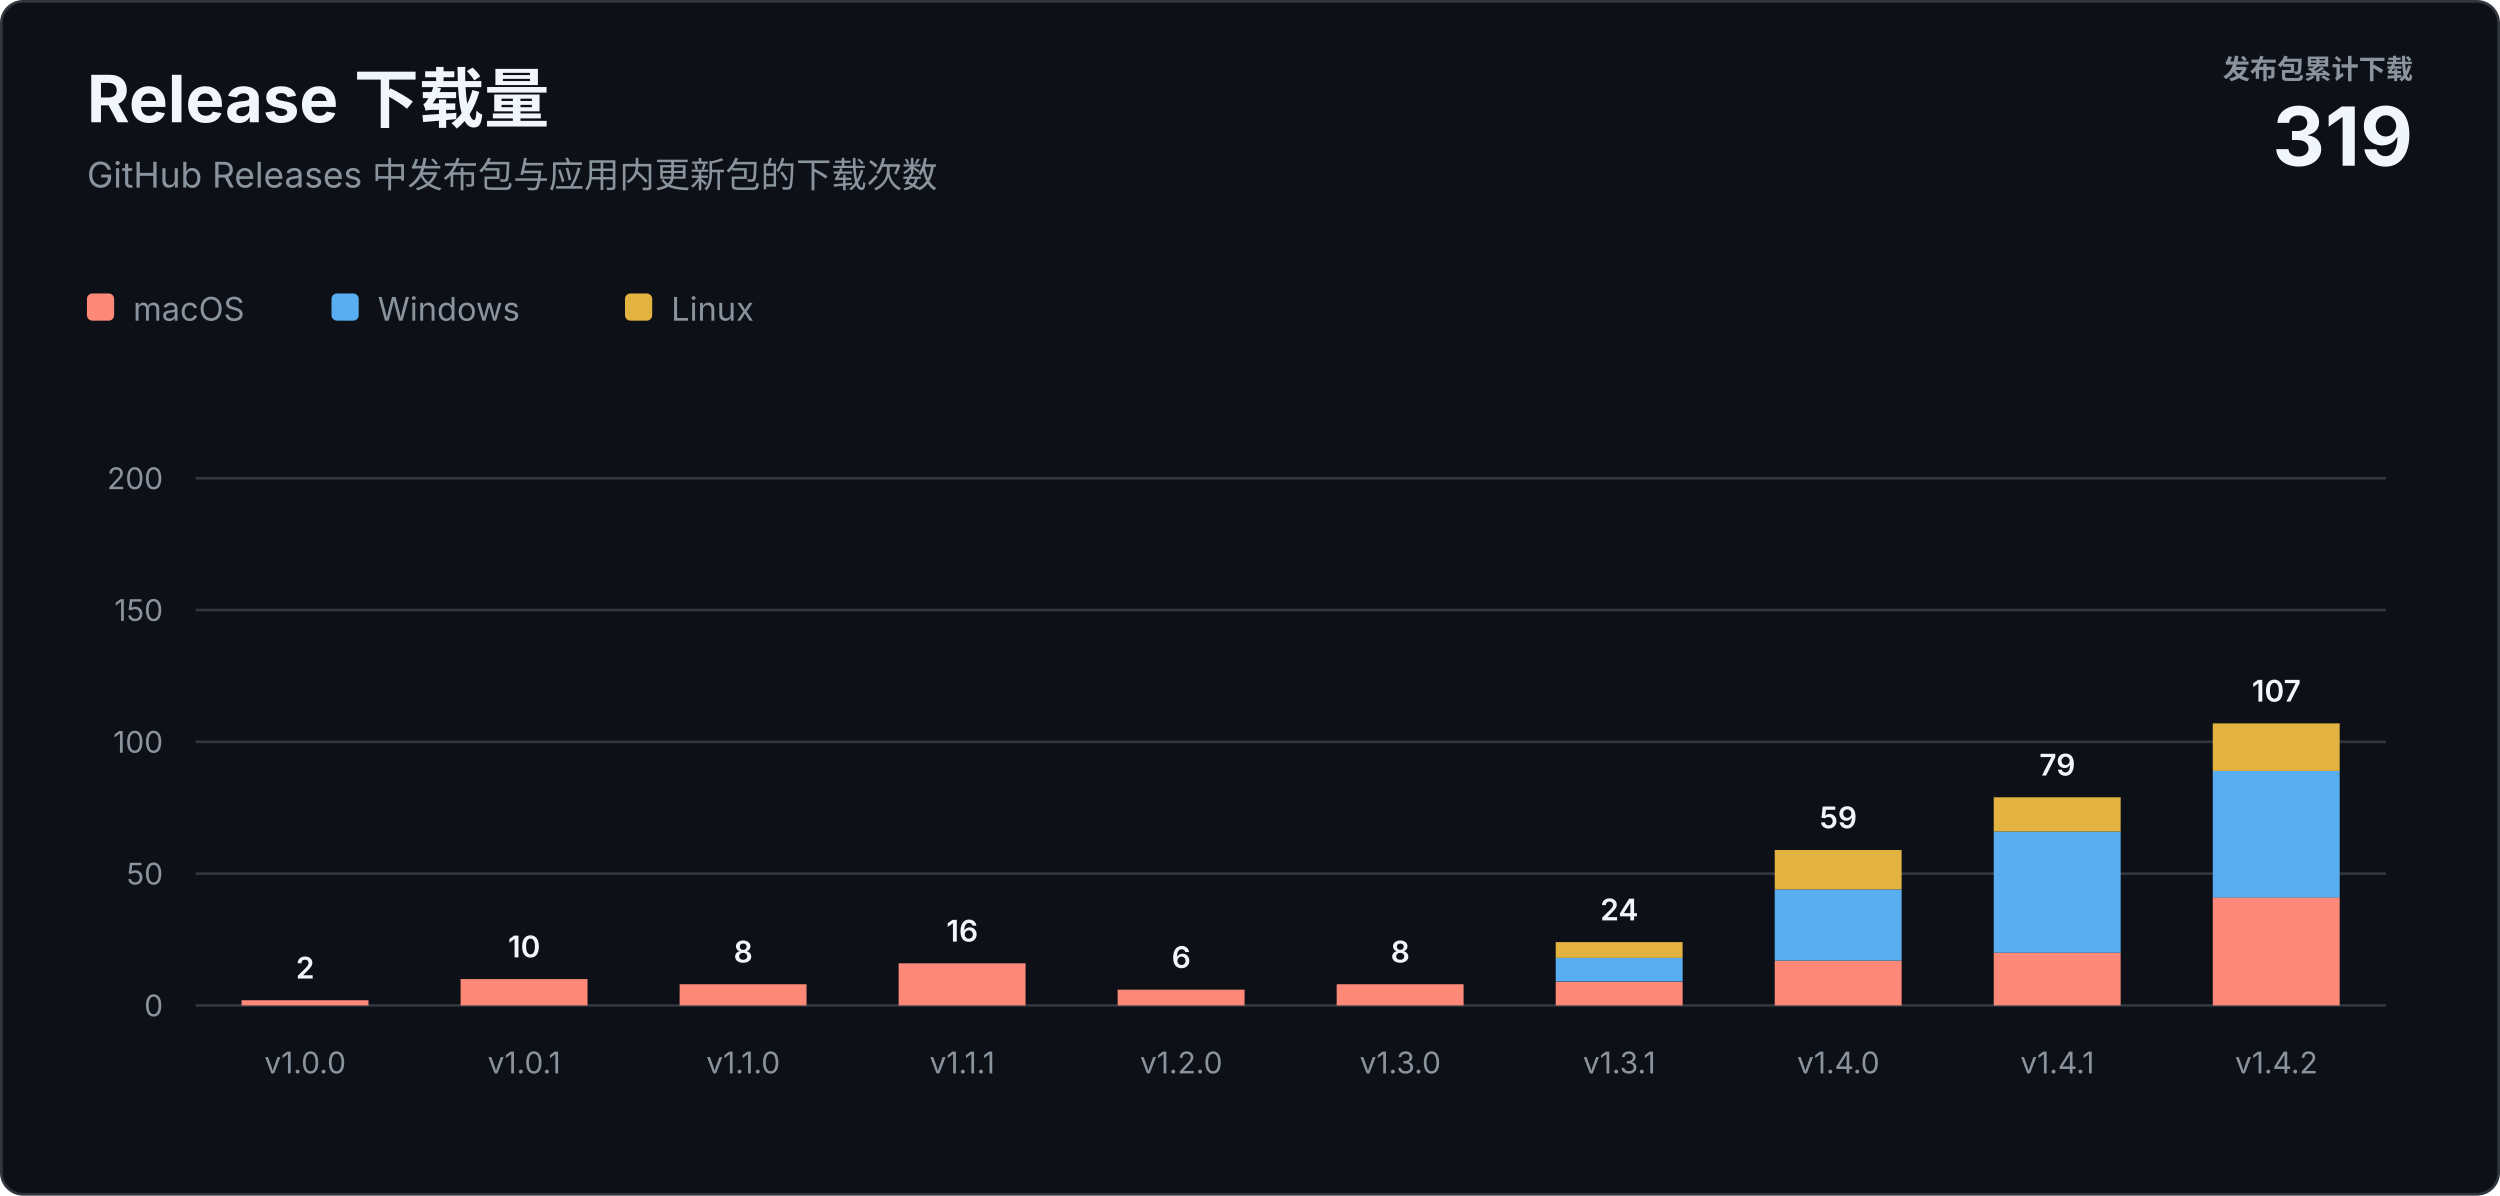
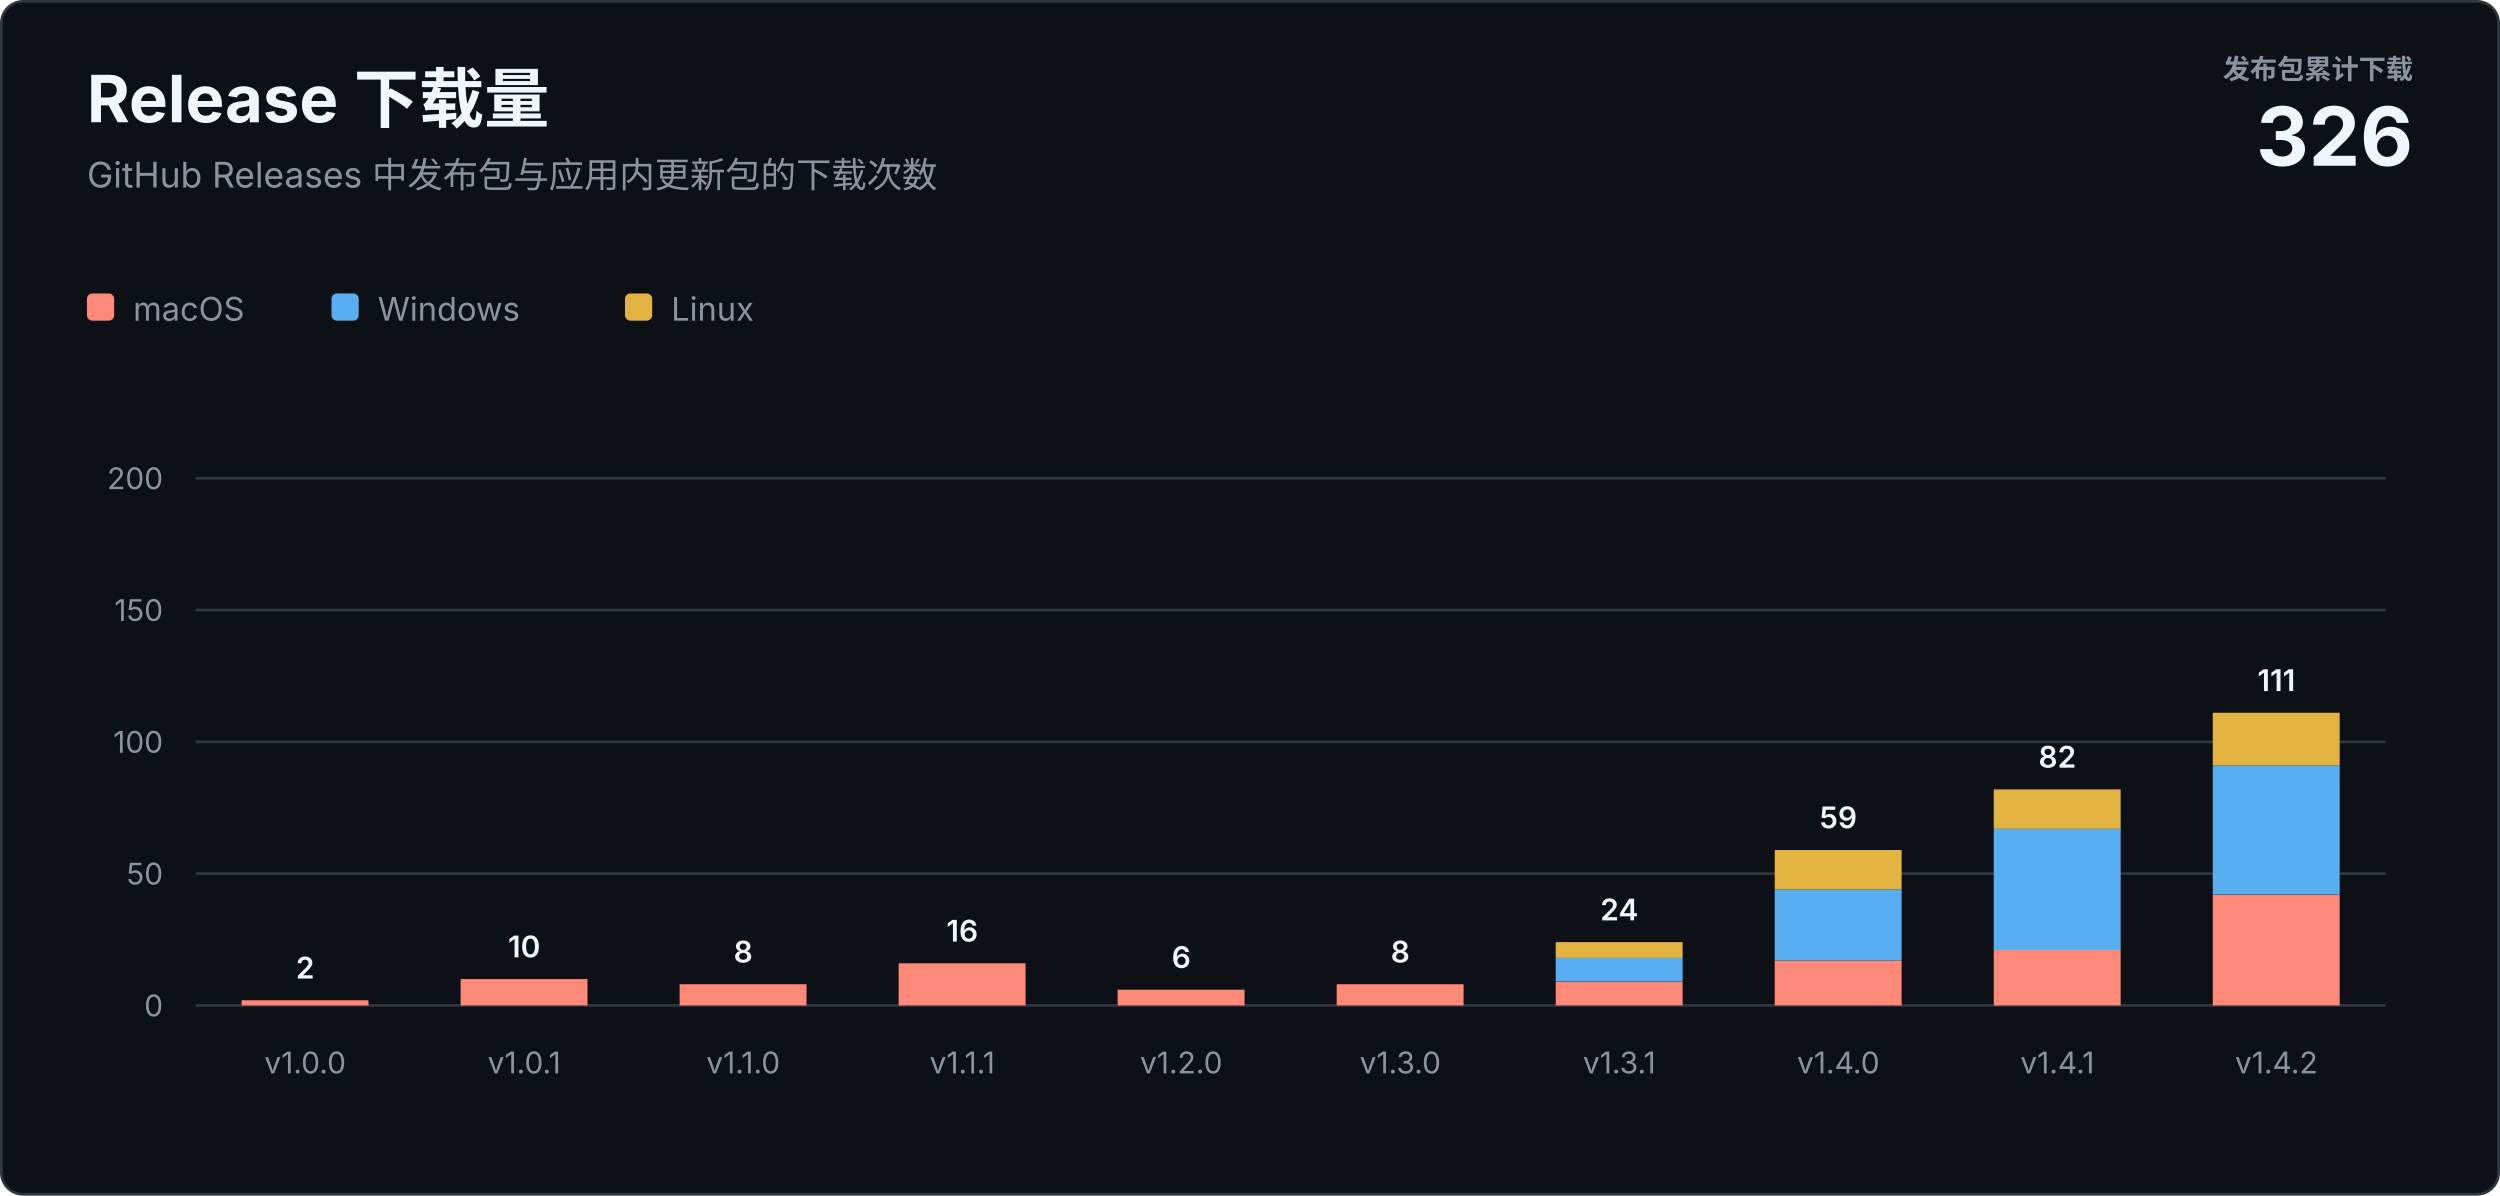
<svg xmlns="http://www.w3.org/2000/svg" width="920" height="440" viewBox="0 0 920 440" role="img" aria-labelledby="title description">
  <style>
    text { font-family: -apple-system, BlinkMacSystemFont, "Segoe UI", sans-serif; letter-spacing: 0; }
    .heading { fill: #f0f6fc; font-size: 24px; font-weight: 700; }
    .subtitle { fill: #8b949e; font-size: 13px; }
    .total-label { fill: #8b949e; font-size: 10px; font-weight: 600; }
    .total-value { fill: #f0f6fc; font-size: 30px; font-weight: 700; }
    .axis { fill: #8b949e; font-size: 11px; }
    .value { fill: #f0f6fc; font-size: 11px; font-weight: 600; }
    .legend { fill: #8b949e; font-size: 12px; }
  </style>
  <rect x="0.5" y="0.5" width="919" height="439" rx="8" fill="#0d1117" stroke="#30363d" />
  <text class="heading" x="32" y="45">Release 下载量</text>
  <text class="subtitle" x="32" y="69">GitHub Releases 中发布包与应用内更新包的下载次数</text>
  <text class="total-label" x="888" y="29" text-anchor="end">发布包累计下载</text>
-   <text class="total-value" x="888" y="61" text-anchor="end">319</text>
+   <text class="total-value" x="888" y="61" text-anchor="end">326</text>
  <g transform="translate(32 108)">
    <rect width="10" height="10" rx="2" fill="#ff8978" />
    <text class="legend" x="17" y="10">macOS</text>
    <rect x="90" width="10" height="10" rx="2" fill="#58aef0" />
    <text class="legend" x="107" y="10">Windows</text>
    <rect x="198" width="10" height="10" rx="2" fill="#e3b341" />
    <text class="legend" x="215" y="10">Linux</text>
  </g>
  <line x1="72" y1="370" x2="878" y2="370" stroke="#30363d" />
  <text class="axis" x="60" y="374" text-anchor="end">0</text>
  <line x1="72" y1="321.5" x2="878" y2="321.5" stroke="#30363d" />
  <text class="axis" x="60" y="325.5" text-anchor="end">50</text>
  <line x1="72" y1="273" x2="878" y2="273" stroke="#30363d" />
  <text class="axis" x="60" y="277" text-anchor="end">100</text>
  <line x1="72" y1="224.5" x2="878" y2="224.5" stroke="#30363d" />
  <text class="axis" x="60" y="228.5" text-anchor="end">150</text>
  <line x1="72" y1="176" x2="878" y2="176" stroke="#30363d" />
  <text class="axis" x="60" y="180" text-anchor="end">200</text>
  <rect x="88.9" y="368.1" width="46.7" height="1.9" fill="#ff8978" />
  <text class="value" x="112.3" y="360.1" text-anchor="middle">2</text>
  <text class="axis" x="112.3" y="395" text-anchor="middle">v1.0.0</text>
  <rect x="169.5" y="360.3" width="46.7" height="9.7" fill="#ff8978" />
  <text class="value" x="192.9" y="352.3" text-anchor="middle">10</text>
  <text class="axis" x="192.9" y="395" text-anchor="middle">v1.0.1</text>
  <rect x="250.1" y="362.2" width="46.7" height="7.8" fill="#ff8978" />
  <text class="value" x="273.5" y="354.2" text-anchor="middle">8</text>
  <text class="axis" x="273.5" y="395" text-anchor="middle">v1.1.0</text>
  <rect x="330.7" y="354.5" width="46.7" height="15.5" fill="#ff8978" />
  <text class="value" x="354.1" y="346.5" text-anchor="middle">16</text>
  <text class="axis" x="354.1" y="395" text-anchor="middle">v1.1.1</text>
  <rect x="411.3" y="364.2" width="46.7" height="5.8" fill="#ff8978" />
  <text class="value" x="434.7" y="356.2" text-anchor="middle">6</text>
  <text class="axis" x="434.7" y="395" text-anchor="middle">v1.2.0</text>
  <rect x="491.9" y="362.2" width="46.7" height="7.8" fill="#ff8978" />
  <text class="value" x="515.3" y="354.2" text-anchor="middle">8</text>
  <text class="axis" x="515.3" y="395" text-anchor="middle">v1.3.0</text>
  <rect x="572.5" y="361.3" width="46.7" height="8.7" fill="#ff8978" />
  <rect x="572.5" y="352.5" width="46.7" height="8.7" fill="#58aef0" />
  <rect x="572.5" y="346.7" width="46.7" height="5.8" fill="#e3b341" />
  <text class="value" x="595.9" y="338.7" text-anchor="middle">24</text>
  <text class="axis" x="595.9" y="395" text-anchor="middle">v1.3.1</text>
  <rect x="653.1" y="353.5" width="46.7" height="16.5" fill="#ff8978" />
  <rect x="653.1" y="327.3" width="46.7" height="26.2" fill="#58aef0" />
  <rect x="653.1" y="312.8" width="46.7" height="14.5" fill="#e3b341" />
  <text class="value" x="676.5" y="304.8" text-anchor="middle">59</text>
  <text class="axis" x="676.5" y="395" text-anchor="middle">v1.4.0</text>
-   <rect x="733.7" y="350.6" width="46.7" height="19.4" fill="#ff8978" />
-   <rect x="733.7" y="306.0" width="46.7" height="44.6" fill="#58aef0" />
-   <rect x="733.7" y="293.4" width="46.7" height="12.6" fill="#e3b341" />
-   <text class="value" x="757.1" y="285.4" text-anchor="middle">79</text>
+   <rect x="733.7" y="349.6" width="46.7" height="20.4" fill="#ff8978" />
+   <rect x="733.7" y="305.0" width="46.7" height="44.6" fill="#58aef0" />
+   <rect x="733.7" y="290.5" width="46.7" height="14.5" fill="#e3b341" />
+   <text class="value" x="757.1" y="282.5" text-anchor="middle">82</text>
  <text class="axis" x="757.1" y="395" text-anchor="middle">v1.4.1</text>
-   <rect x="814.3" y="330.2" width="46.7" height="39.8" fill="#ff8978" />
-   <rect x="814.3" y="283.7" width="46.7" height="46.6" fill="#58aef0" />
-   <rect x="814.3" y="266.2" width="46.7" height="17.5" fill="#e3b341" />
-   <text class="value" x="837.7" y="258.2" text-anchor="middle">107</text>
+   <rect x="814.3" y="329.3" width="46.7" height="40.7" fill="#ff8978" />
+   <rect x="814.3" y="281.7" width="46.7" height="47.5" fill="#58aef0" />
+   <rect x="814.3" y="262.3" width="46.7" height="19.4" fill="#e3b341" />
+   <text class="value" x="837.7" y="254.3" text-anchor="middle">111</text>
  <text class="axis" x="837.7" y="395" text-anchor="middle">v1.4.2</text>
</svg>
